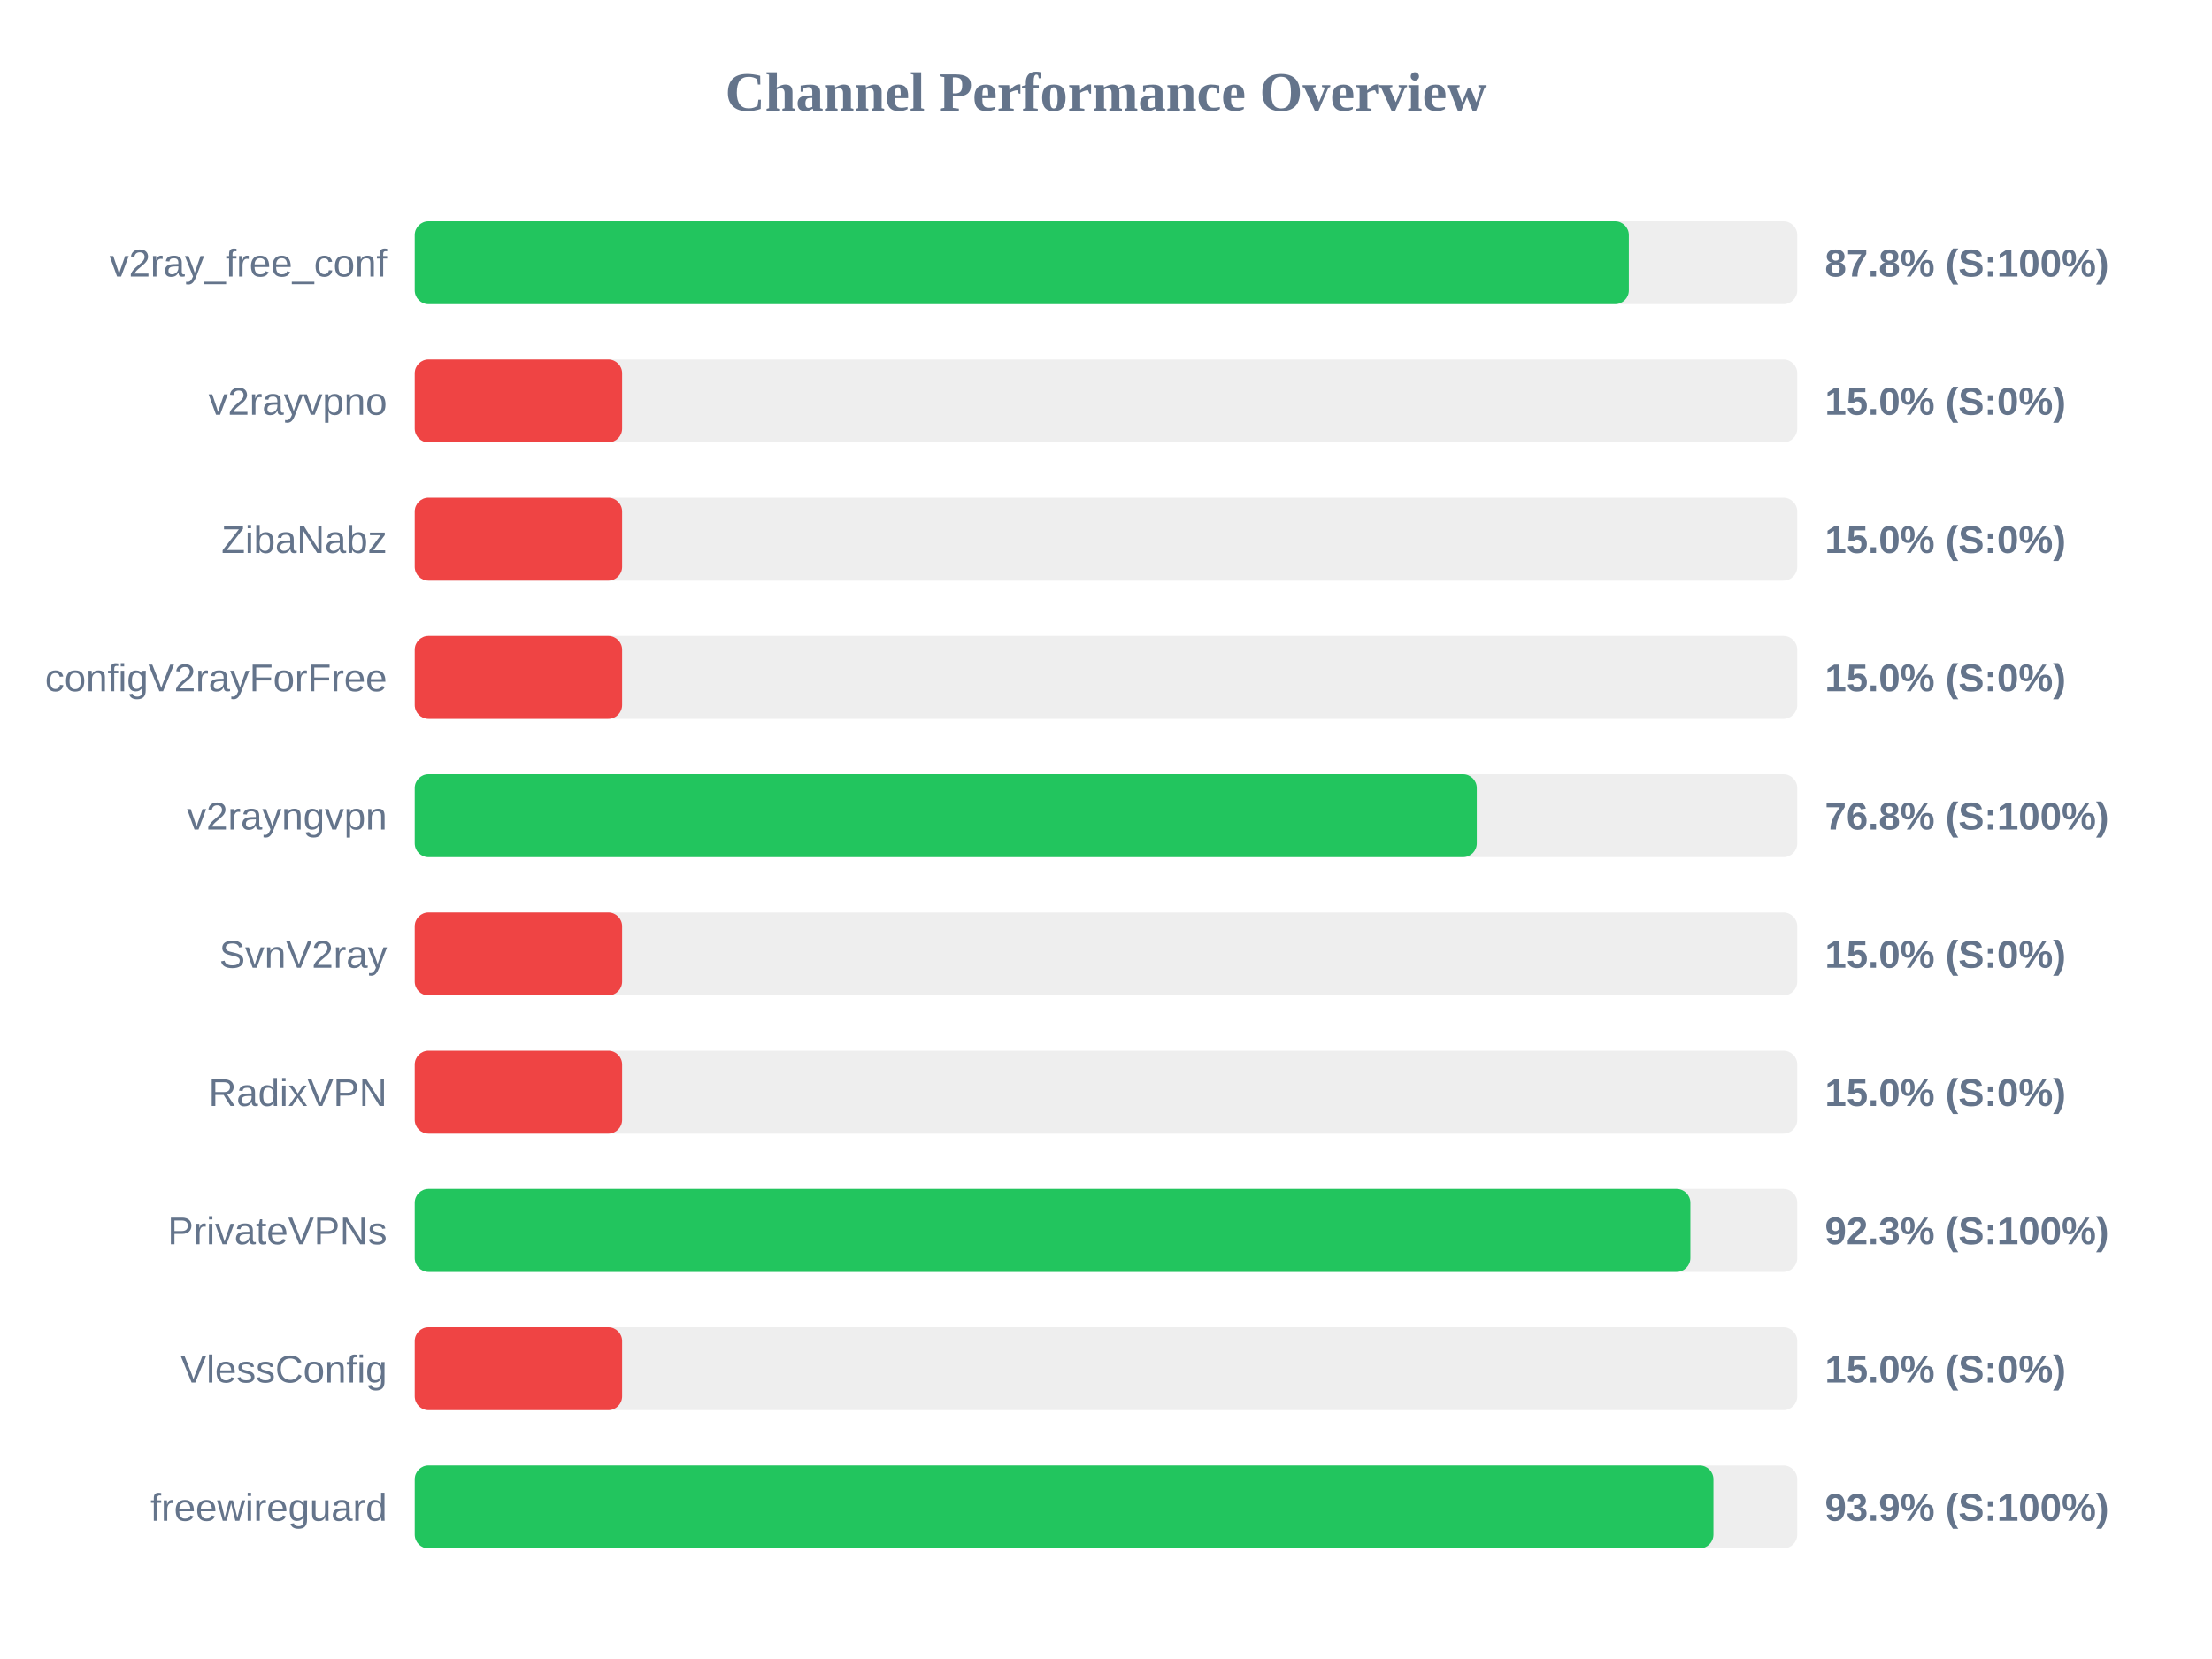
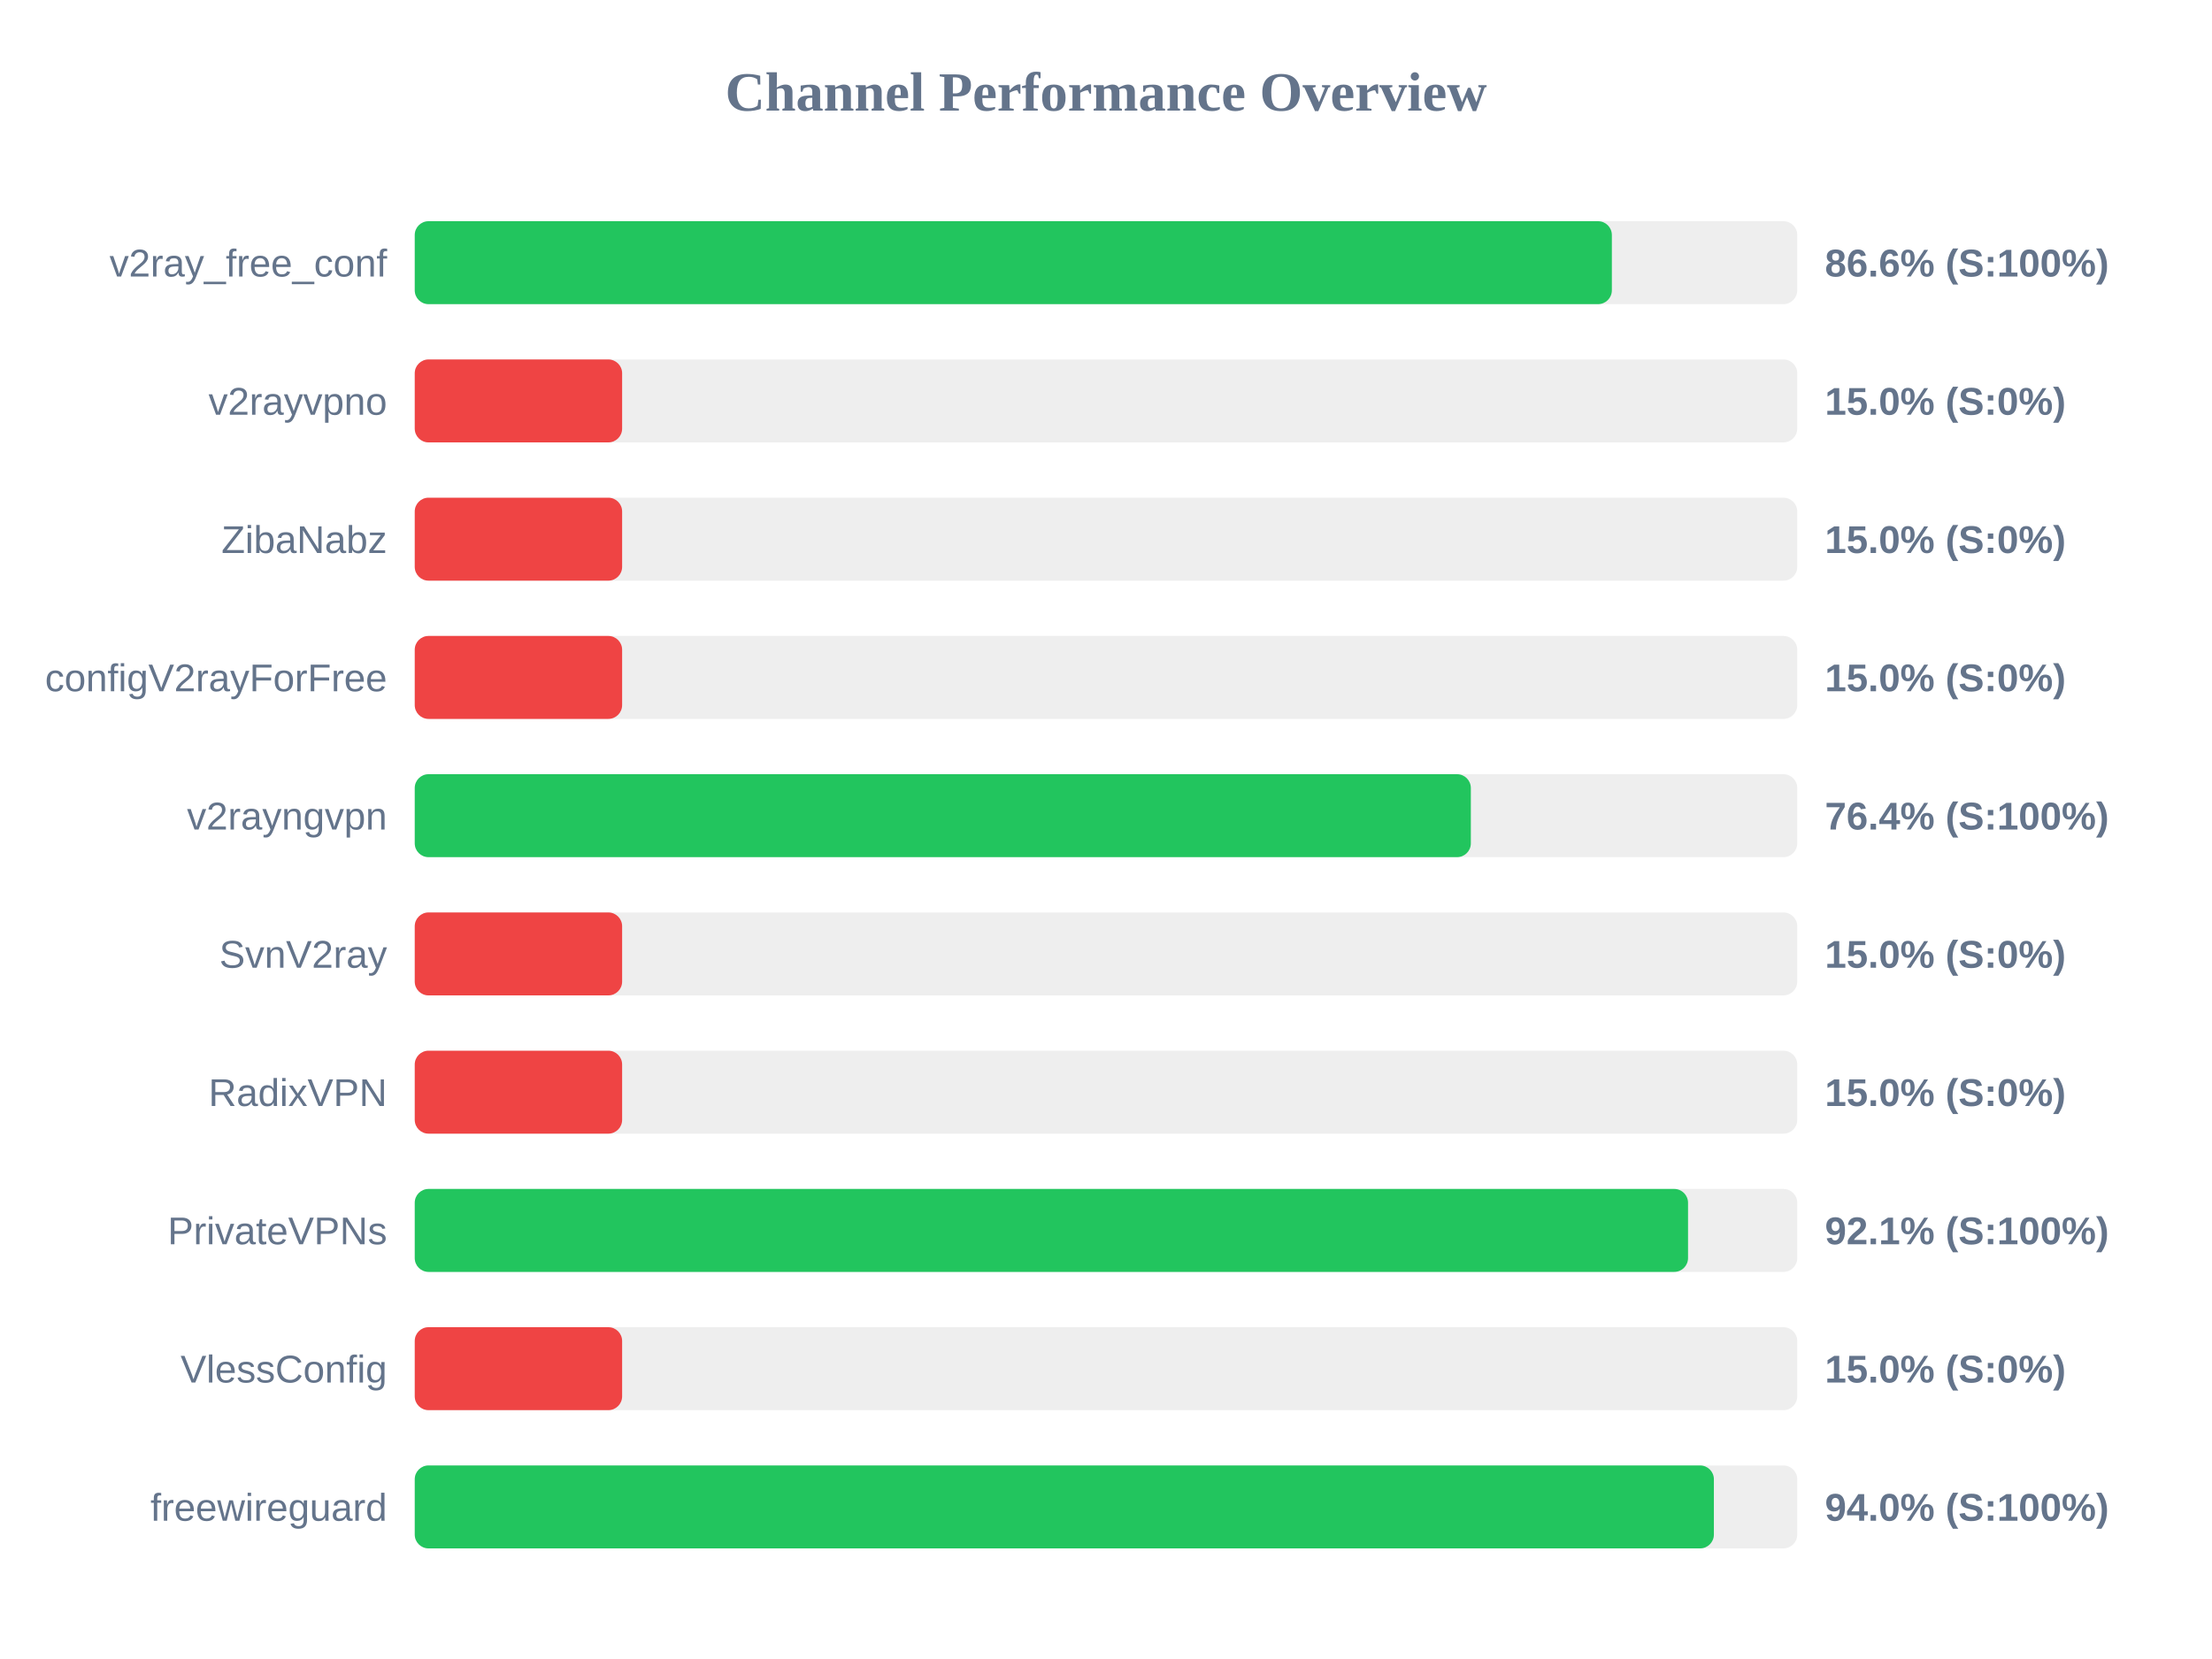
<svg xmlns="http://www.w3.org/2000/svg" width="800" height="600" version="1.1">
  <style>
        .row { font: 14px Arial; fill: #64748b; }
        .score { font: bold 14px Arial; fill: #64748b; }
    </style>
  <text x="400" y="40" text-anchor="middle" font-size="20px" font-weight="bold" fill="#64748b">Channel Performance Overview</text>
  <rect x="150" y="80" width="500" height="30" fill="#eee" rx="5" />
-   <rect x="150" y="80" width="439.1" height="30" fill="#22c55e" rx="5" />
+   <rect x="150" y="80" width="432.95" height="30" fill="#22c55e" rx="5" />
  <text x="140" y="100" text-anchor="end" class="row">v2ray_free_conf</text>
-   <text x="660" y="100" text-anchor="start" class="score">87.8% (S:100%)</text>
+   <text x="660" y="100" text-anchor="start" class="score">86.6% (S:100%)</text>
  <rect x="150" y="130" width="500" height="30" fill="#eee" rx="5" />
  <rect x="150" y="130" width="75.0" height="30" fill="#ef4444" rx="5" />
  <text x="140" y="150" text-anchor="end" class="row">v2rayvpno</text>
  <text x="660" y="150" text-anchor="start" class="score">15.0% (S:0%)</text>
  <rect x="150" y="180" width="500" height="30" fill="#eee" rx="5" />
  <rect x="150" y="180" width="75.0" height="30" fill="#ef4444" rx="5" />
  <text x="140" y="200" text-anchor="end" class="row">ZibaNabz</text>
  <text x="660" y="200" text-anchor="start" class="score">15.0% (S:0%)</text>
  <rect x="150" y="230" width="500" height="30" fill="#eee" rx="5" />
  <rect x="150" y="230" width="75.0" height="30" fill="#ef4444" rx="5" />
  <text x="140" y="250" text-anchor="end" class="row">configV2rayForFree</text>
  <text x="660" y="250" text-anchor="start" class="score">15.0% (S:0%)</text>
  <rect x="150" y="280" width="500" height="30" fill="#eee" rx="5" />
-   <rect x="150" y="280" width="384.1" height="30" fill="#22c55e" rx="5" />
+   <rect x="150" y="280" width="381.95" height="30" fill="#22c55e" rx="5" />
  <text x="140" y="300" text-anchor="end" class="row">v2rayngvpn</text>
-   <text x="660" y="300" text-anchor="start" class="score">76.8% (S:100%)</text>
+   <text x="660" y="300" text-anchor="start" class="score">76.4% (S:100%)</text>
  <rect x="150" y="330" width="500" height="30" fill="#eee" rx="5" />
  <rect x="150" y="330" width="75.0" height="30" fill="#ef4444" rx="5" />
  <text x="140" y="350" text-anchor="end" class="row">SvnV2ray</text>
  <text x="660" y="350" text-anchor="start" class="score">15.0% (S:0%)</text>
  <rect x="150" y="380" width="500" height="30" fill="#eee" rx="5" />
  <rect x="150" y="380" width="75.0" height="30" fill="#ef4444" rx="5" />
  <text x="140" y="400" text-anchor="end" class="row">RadixVPN</text>
  <text x="660" y="400" text-anchor="start" class="score">15.0% (S:0%)</text>
  <rect x="150" y="430" width="500" height="30" fill="#eee" rx="5" />
-   <rect x="150" y="430" width="461.35" height="30" fill="#22c55e" rx="5" />
+   <rect x="150" y="430" width="460.5" height="30" fill="#22c55e" rx="5" />
  <text x="140" y="450" text-anchor="end" class="row">PrivateVPNs</text>
-   <text x="660" y="450" text-anchor="start" class="score">92.3% (S:100%)</text>
+   <text x="660" y="450" text-anchor="start" class="score">92.1% (S:100%)</text>
  <rect x="150" y="480" width="500" height="30" fill="#eee" rx="5" />
  <rect x="150" y="480" width="75.0" height="30" fill="#ef4444" rx="5" />
  <text x="140" y="500" text-anchor="end" class="row">VlessConfig</text>
  <text x="660" y="500" text-anchor="start" class="score">15.0% (S:0%)</text>
  <rect x="150" y="530" width="500" height="30" fill="#eee" rx="5" />
-   <rect x="150" y="530" width="469.7" height="30" fill="#22c55e" rx="5" />
+   <rect x="150" y="530" width="469.85" height="30" fill="#22c55e" rx="5" />
  <text x="140" y="550" text-anchor="end" class="row">freewireguard</text>
-   <text x="660" y="550" text-anchor="start" class="score">93.9% (S:100%)</text>
+   <text x="660" y="550" text-anchor="start" class="score">94.0% (S:100%)</text>
</svg>
